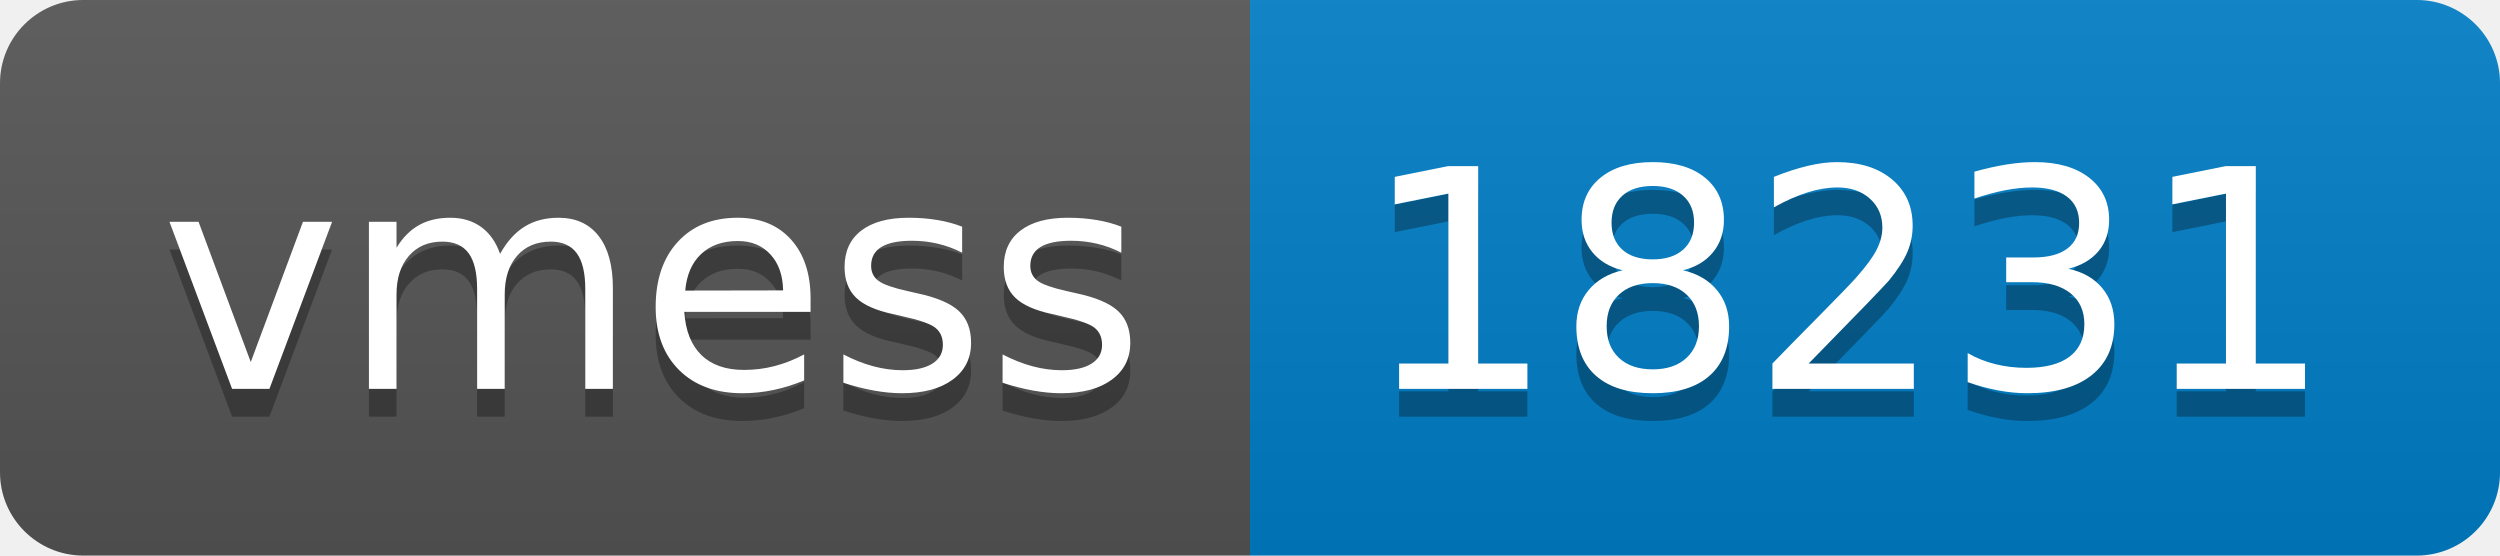
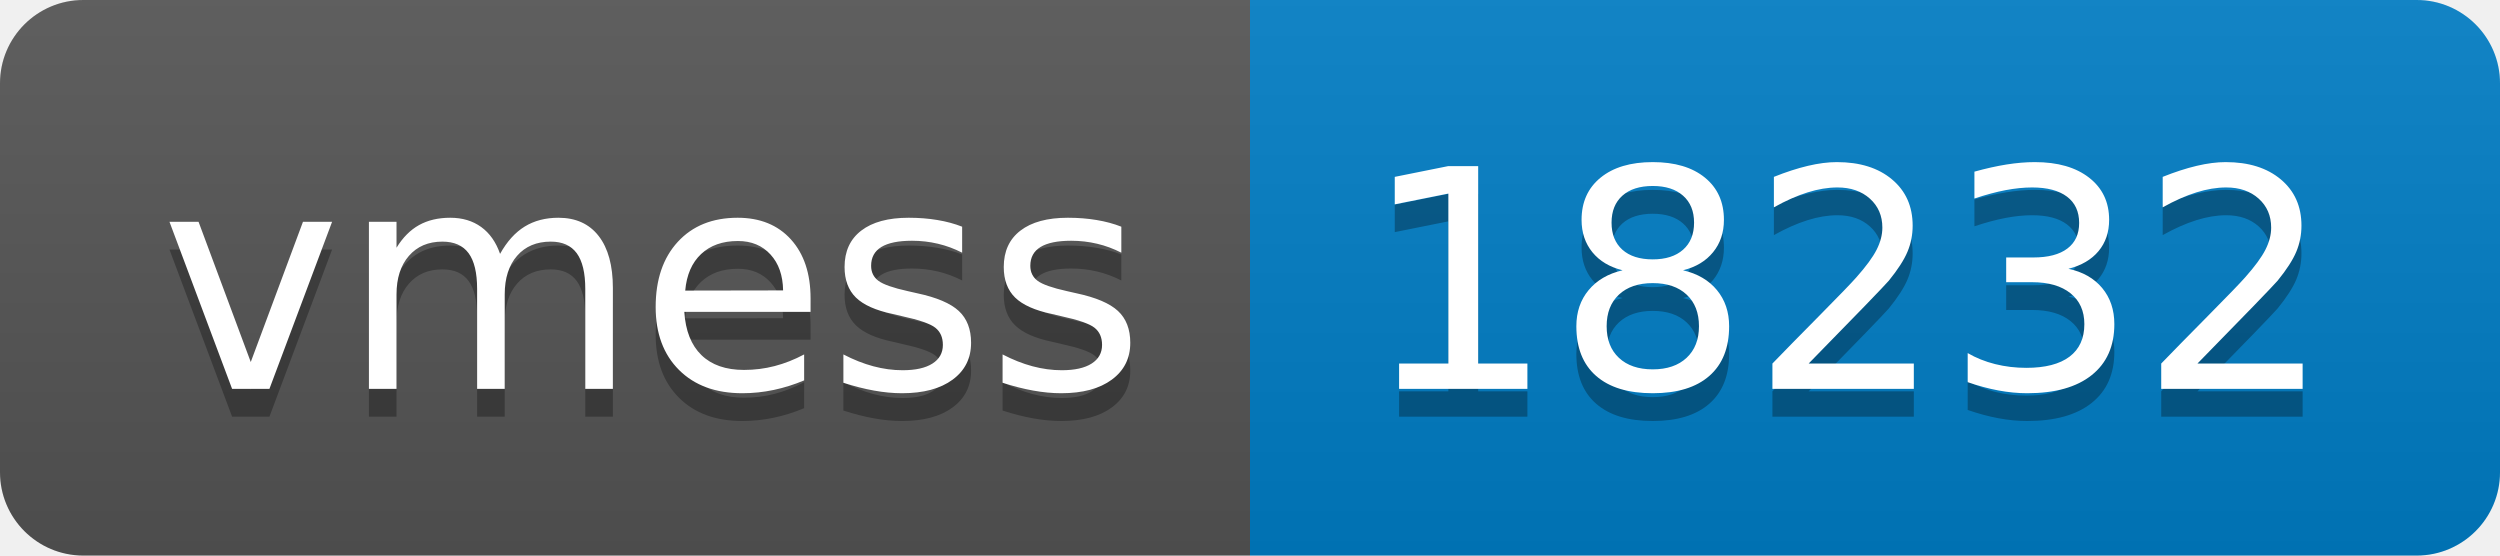
- <svg xmlns="http://www.w3.org/2000/svg" width="90" height="20" role="img" aria-label="vmess: 18231">
+ <svg xmlns="http://www.w3.org/2000/svg" width="90" height="20" role="img" aria-label="vmess: 18232">
  <linearGradient id="s" x2="0" y2="100%">
    <stop offset="0" stop-color="#bbb" stop-opacity=".1" />
    <stop offset="1" stop-opacity=".1" />
  </linearGradient>
  <clipPath id="r">
    <rect width="90" height="20" rx="3" fill="#fff" />
  </clipPath>
  <g clip-path="url(#r)">
    <rect width="45" height="20" fill="#555" />
    <rect x="45" width="45" height="20" fill="#007ec6" />
    <rect width="90" height="20" fill="url(#s)" />
  </g>
  <g fill="#fff" text-anchor="middle" font-family="Verdana,Geneva,DejaVu Sans,sans-serif" text-rendering="geometricPrecision" font-size="110">
    <text aria-hidden="true" x="235" y="150" fill="#010101" fill-opacity=".3" transform="scale(.1)" textLength="350">vmess</text>
    <text x="235" y="140" transform="scale(.1)" fill="#fff" textLength="350">vmess</text>
-     <text aria-hidden="true" x="665" y="150" fill="#010101" fill-opacity=".3" transform="scale(.1)" textLength="350">18231</text>
-     <text x="665" y="140" transform="scale(.1)" fill="#fff" textLength="350">18231</text>
+     <text aria-hidden="true" x="665" y="150" fill="#010101" fill-opacity=".3" transform="scale(.1)" textLength="350">18232</text>
+     <text x="665" y="140" transform="scale(.1)" fill="#fff" textLength="350">18232</text>
  </g>
</svg>
